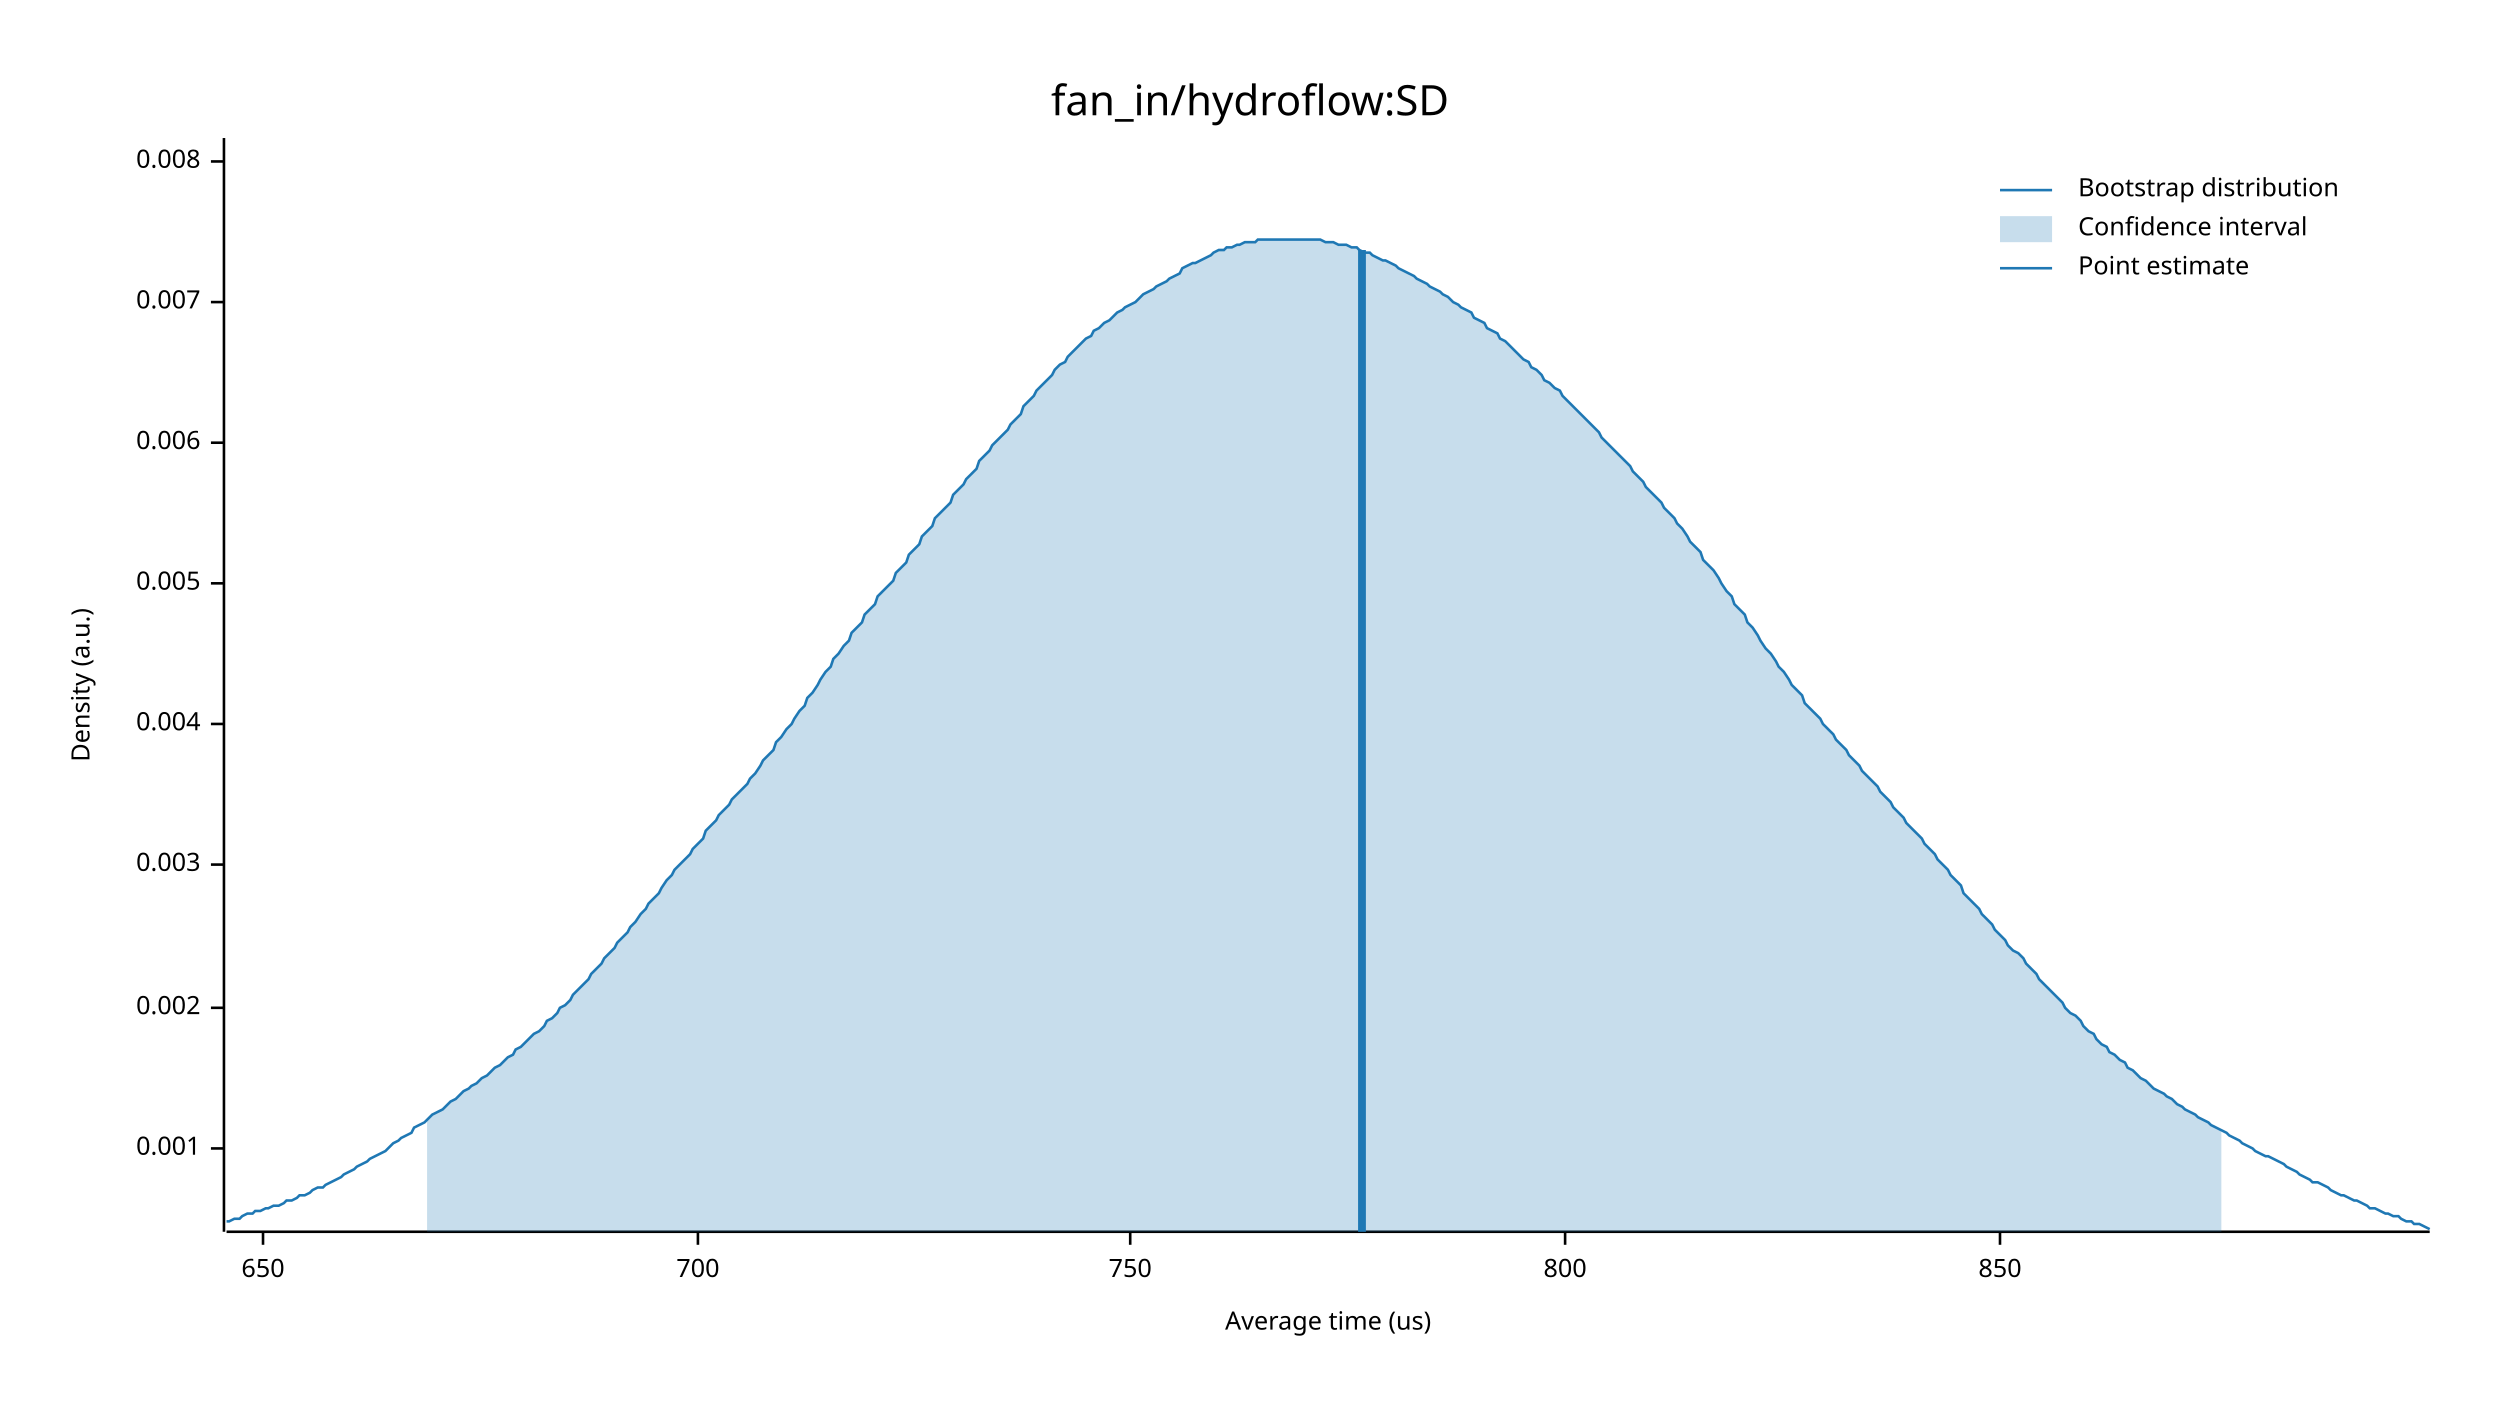
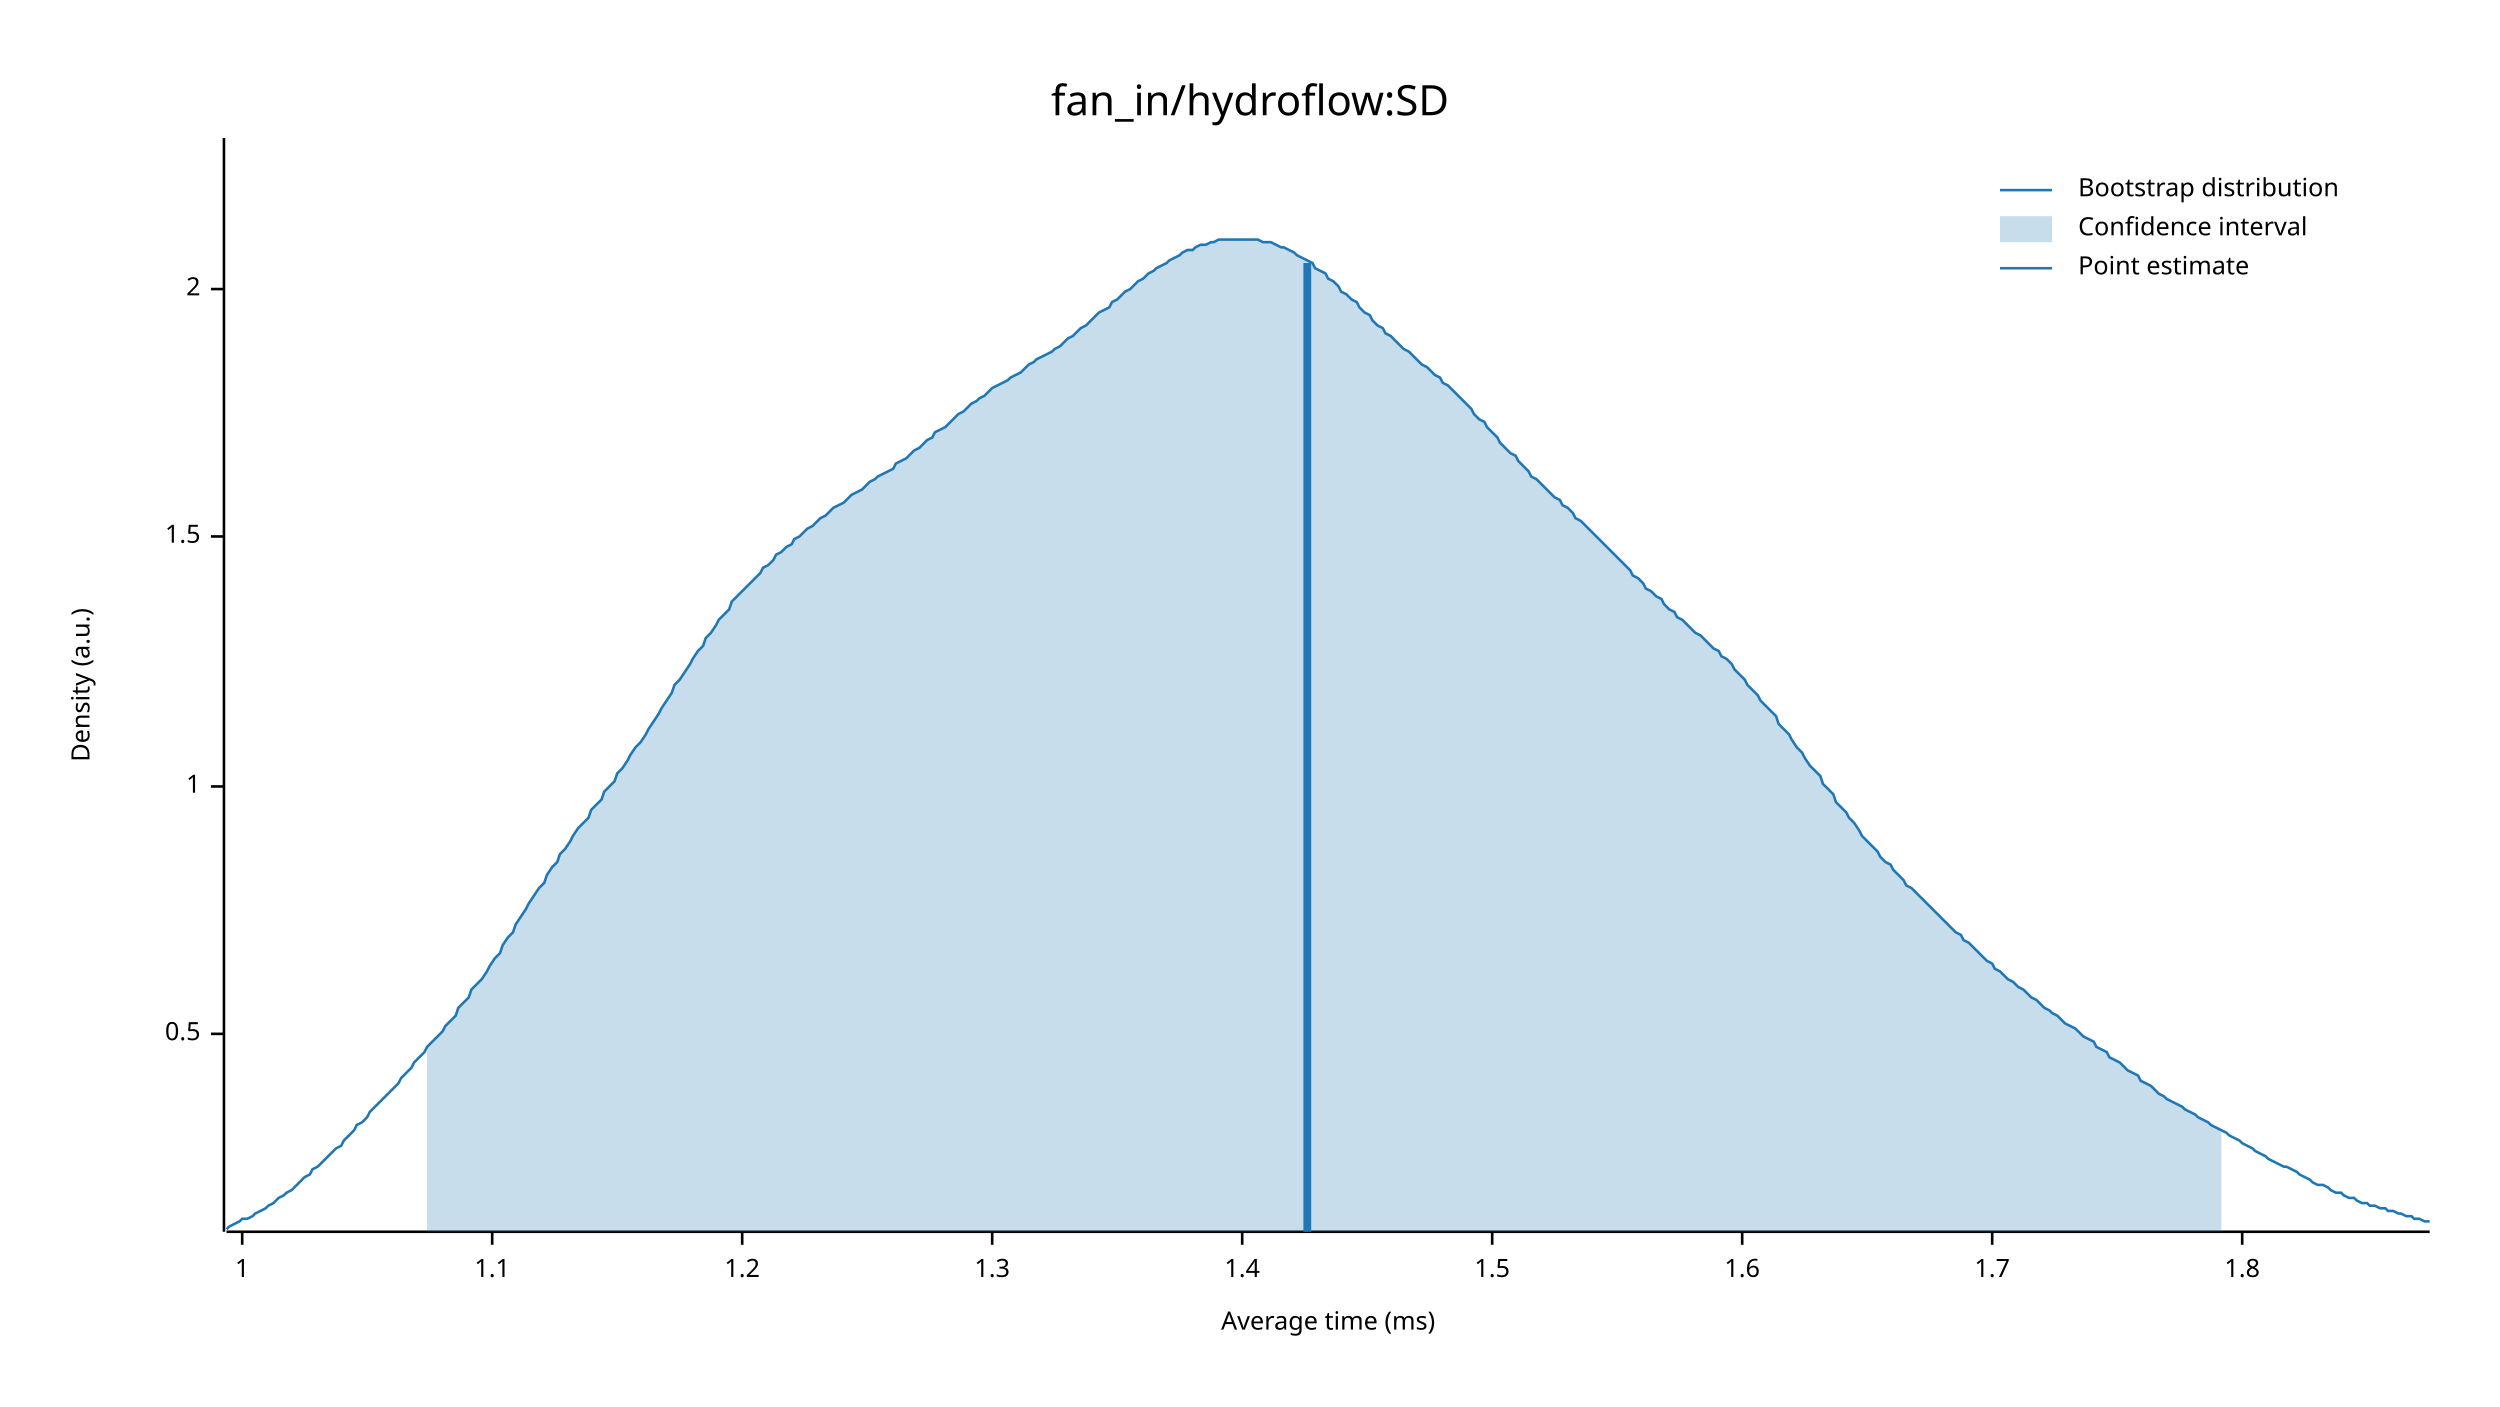
<svg xmlns="http://www.w3.org/2000/svg" width="960" height="540" viewBox="0 0 960 540">
  <text x="480" y="32" dy="0.76em" text-anchor="middle" font-family="sans-serif" font-size="16.129" opacity="1" fill="#000000">
fan_in/hydroflow:SD
</text>
  <text x="27" y="263" dy="0.76em" text-anchor="middle" font-family="sans-serif" font-size="9.677" opacity="1" fill="#000000" transform="rotate(270, 27, 263)">
Density (a.u.)
</text>
  <text x="510" y="513" dy="-0.5ex" text-anchor="middle" font-family="sans-serif" font-size="9.677" opacity="1" fill="#000000">
- Average time (us)
+ Average time (ms)
</text>
  <polyline fill="none" opacity="1" stroke="#000000" stroke-width="1" points="86,53 86,473 " />
-   <text x="77" y="441" dy="0.5ex" text-anchor="end" font-family="sans-serif" font-size="9.677" opacity="1" fill="#000000">
- 0.001
+   <text x="77" y="397" dy="0.5ex" text-anchor="end" font-family="sans-serif" font-size="9.677" opacity="1" fill="#000000">
+ 0.5
</text>
-   <polyline fill="none" opacity="1" stroke="#000000" stroke-width="1" points="81,441 86,441 " />
-   <text x="77" y="387" dy="0.5ex" text-anchor="end" font-family="sans-serif" font-size="9.677" opacity="1" fill="#000000">
- 0.002
+   <polyline fill="none" opacity="1" stroke="#000000" stroke-width="1" points="81,397 86,397 " />
+   <text x="77" y="302" dy="0.5ex" text-anchor="end" font-family="sans-serif" font-size="9.677" opacity="1" fill="#000000">
+ 1
</text>
-   <polyline fill="none" opacity="1" stroke="#000000" stroke-width="1" points="81,387 86,387 " />
-   <text x="77" y="332" dy="0.5ex" text-anchor="end" font-family="sans-serif" font-size="9.677" opacity="1" fill="#000000">
- 0.003
+   <polyline fill="none" opacity="1" stroke="#000000" stroke-width="1" points="81,302 86,302 " />
+   <text x="77" y="206" dy="0.5ex" text-anchor="end" font-family="sans-serif" font-size="9.677" opacity="1" fill="#000000">
+ 1.5
</text>
-   <polyline fill="none" opacity="1" stroke="#000000" stroke-width="1" points="81,332 86,332 " />
-   <text x="77" y="278" dy="0.5ex" text-anchor="end" font-family="sans-serif" font-size="9.677" opacity="1" fill="#000000">
- 0.004
+   <polyline fill="none" opacity="1" stroke="#000000" stroke-width="1" points="81,206 86,206 " />
+   <text x="77" y="111" dy="0.5ex" text-anchor="end" font-family="sans-serif" font-size="9.677" opacity="1" fill="#000000">
+ 2
</text>
-   <polyline fill="none" opacity="1" stroke="#000000" stroke-width="1" points="81,278 86,278 " />
-   <text x="77" y="224" dy="0.5ex" text-anchor="end" font-family="sans-serif" font-size="9.677" opacity="1" fill="#000000">
- 0.005
+   <polyline fill="none" opacity="1" stroke="#000000" stroke-width="1" points="81,111 86,111 " />
+   <polyline fill="none" opacity="1" stroke="#000000" stroke-width="1" points="87,473 933,473 " />
+   <text x="93" y="483" dy="0.76em" text-anchor="middle" font-family="sans-serif" font-size="9.677" opacity="1" fill="#000000">
+ 1
</text>
-   <polyline fill="none" opacity="1" stroke="#000000" stroke-width="1" points="81,224 86,224 " />
-   <text x="77" y="170" dy="0.5ex" text-anchor="end" font-family="sans-serif" font-size="9.677" opacity="1" fill="#000000">
- 0.006
+   <polyline fill="none" opacity="1" stroke="#000000" stroke-width="1" points="93,473 93,478 " />
+   <text x="189" y="483" dy="0.76em" text-anchor="middle" font-family="sans-serif" font-size="9.677" opacity="1" fill="#000000">
+ 1.1
</text>
-   <polyline fill="none" opacity="1" stroke="#000000" stroke-width="1" points="81,170 86,170 " />
-   <text x="77" y="116" dy="0.5ex" text-anchor="end" font-family="sans-serif" font-size="9.677" opacity="1" fill="#000000">
- 0.007
+   <polyline fill="none" opacity="1" stroke="#000000" stroke-width="1" points="189,473 189,478 " />
+   <text x="285" y="483" dy="0.76em" text-anchor="middle" font-family="sans-serif" font-size="9.677" opacity="1" fill="#000000">
+ 1.2
</text>
-   <polyline fill="none" opacity="1" stroke="#000000" stroke-width="1" points="81,116 86,116 " />
-   <text x="77" y="62" dy="0.5ex" text-anchor="end" font-family="sans-serif" font-size="9.677" opacity="1" fill="#000000">
- 0.008
+   <polyline fill="none" opacity="1" stroke="#000000" stroke-width="1" points="285,473 285,478 " />
+   <text x="381" y="483" dy="0.76em" text-anchor="middle" font-family="sans-serif" font-size="9.677" opacity="1" fill="#000000">
+ 1.3
</text>
-   <polyline fill="none" opacity="1" stroke="#000000" stroke-width="1" points="81,62 86,62 " />
-   <polyline fill="none" opacity="1" stroke="#000000" stroke-width="1" points="87,473 933,473 " />
-   <text x="101" y="483" dy="0.76em" text-anchor="middle" font-family="sans-serif" font-size="9.677" opacity="1" fill="#000000">
- 650
+   <polyline fill="none" opacity="1" stroke="#000000" stroke-width="1" points="381,473 381,478 " />
+   <text x="477" y="483" dy="0.76em" text-anchor="middle" font-family="sans-serif" font-size="9.677" opacity="1" fill="#000000">
+ 1.4
</text>
-   <polyline fill="none" opacity="1" stroke="#000000" stroke-width="1" points="101,473 101,478 " />
-   <text x="268" y="483" dy="0.76em" text-anchor="middle" font-family="sans-serif" font-size="9.677" opacity="1" fill="#000000">
- 700
+   <polyline fill="none" opacity="1" stroke="#000000" stroke-width="1" points="477,473 477,478 " />
+   <text x="573" y="483" dy="0.76em" text-anchor="middle" font-family="sans-serif" font-size="9.677" opacity="1" fill="#000000">
+ 1.5
</text>
-   <polyline fill="none" opacity="1" stroke="#000000" stroke-width="1" points="268,473 268,478 " />
-   <text x="434" y="483" dy="0.76em" text-anchor="middle" font-family="sans-serif" font-size="9.677" opacity="1" fill="#000000">
- 750
+   <polyline fill="none" opacity="1" stroke="#000000" stroke-width="1" points="573,473 573,478 " />
+   <text x="669" y="483" dy="0.76em" text-anchor="middle" font-family="sans-serif" font-size="9.677" opacity="1" fill="#000000">
+ 1.6
</text>
-   <polyline fill="none" opacity="1" stroke="#000000" stroke-width="1" points="434,473 434,478 " />
-   <text x="601" y="483" dy="0.76em" text-anchor="middle" font-family="sans-serif" font-size="9.677" opacity="1" fill="#000000">
- 800
+   <polyline fill="none" opacity="1" stroke="#000000" stroke-width="1" points="669,473 669,478 " />
+   <text x="765" y="483" dy="0.76em" text-anchor="middle" font-family="sans-serif" font-size="9.677" opacity="1" fill="#000000">
+ 1.7
</text>
-   <polyline fill="none" opacity="1" stroke="#000000" stroke-width="1" points="601,473 601,478 " />
-   <text x="768" y="483" dy="0.76em" text-anchor="middle" font-family="sans-serif" font-size="9.677" opacity="1" fill="#000000">
- 850
+   <polyline fill="none" opacity="1" stroke="#000000" stroke-width="1" points="765,473 765,478 " />
+   <text x="861" y="483" dy="0.76em" text-anchor="middle" font-family="sans-serif" font-size="9.677" opacity="1" fill="#000000">
+ 1.8
</text>
-   <polyline fill="none" opacity="1" stroke="#000000" stroke-width="1" points="768,473 768,478 " />
-   <polyline fill="none" opacity="1" stroke="#1F78B4" stroke-width="1" points="87,469 88,469 90,468 92,468 93,467 95,466 97,466 98,465 100,465 102,464 103,464 105,463 107,463 109,462 110,461 112,461 114,460 115,459 117,459 119,458 120,457 122,456 124,456 125,455 127,454 129,453 131,452 132,451 134,450 136,449 137,448 139,447 141,446 142,445 144,444 146,443 148,442 149,441 151,439 153,438 154,437 156,436 158,435 159,433 161,432 163,431 164,430 166,428 168,427 170,426 171,425 173,423 175,422 176,421 178,419 180,418 181,417 183,416 185,414 187,413 188,412 190,410 192,409 193,408 195,406 197,405 198,403 200,402 202,400 203,399 205,397 207,396 209,394 210,392 212,391 214,389 215,387 217,386 219,384 220,382 222,380 224,378 226,376 227,374 229,372 231,370 232,368 234,366 236,364 237,362 239,360 241,358 242,356 244,354 246,351 248,349 249,347 251,345 253,343 254,341 256,338 258,336 259,334 261,332 263,330 265,328 266,326 268,324 270,322 271,319 273,317 275,315 276,313 278,311 280,309 281,307 283,305 285,303 287,301 288,299 290,297 292,294 293,292 295,290 297,288 298,285 300,283 302,280 304,278 305,276 307,273 309,271 310,268 312,266 314,263 315,261 317,258 319,256 320,253 322,251 324,248 326,246 327,243 329,241 331,239 332,236 334,234 336,232 337,229 339,227 341,225 343,223 344,220 346,218 348,216 349,213 351,211 353,209 354,206 356,204 358,202 359,199 361,197 363,195 365,193 366,190 368,188 370,186 371,184 373,182 375,180 376,177 378,175 380,173 381,171 383,169 385,167 387,165 388,163 390,161 392,159 393,156 395,154 397,152 398,150 400,148 402,146 404,144 405,142 407,140 409,139 410,137 412,135 414,133 415,132 417,130 419,129 420,127 422,126 424,124 426,123 427,122 429,120 431,119 432,118 434,117 436,116 437,115 439,113 441,112 443,111 444,110 446,109 448,108 449,107 451,106 453,105 454,103 456,102 458,101 459,101 461,100 463,99 465,98 466,97 468,96 470,96 471,95 473,95 475,94 476,94 478,93 480,93 482,93 483,92 485,92 487,92 488,92 490,92 492,92 493,92 495,92 497,92 498,92 500,92 502,92 504,92 505,92 507,92 509,93 510,93 512,93 514,94 515,94 517,94 519,95 521,95 522,96 524,97 526,97 527,98 529,99 531,100 532,100 534,101 536,102 537,103 539,104 541,105 543,106 544,107 546,108 548,109 549,110 551,111 553,112 554,113 556,114 558,116 560,117 561,118 563,119 565,120 566,122 568,123 570,124 571,126 573,127 575,128 576,130 578,131 580,133 582,135 583,136 585,138 587,139 588,141 590,142 592,144 593,146 595,147 597,149 599,150 600,152 602,154 604,156 605,157 607,159 609,161 610,162 612,164 614,166 615,168 617,170 619,172 621,174 622,175 624,177 626,179 627,181 629,183 631,185 632,187 634,189 636,191 638,193 639,195 641,197 643,199 644,201 646,203 648,206 649,208 651,210 653,212 654,215 656,217 658,219 660,222 661,224 663,227 665,229 666,232 668,234 670,236 671,239 673,241 675,244 676,246 678,249 680,251 682,254 683,256 685,258 687,261 688,263 690,265 692,267 693,270 695,272 697,274 699,276 700,278 702,280 704,282 705,284 707,286 709,288 710,290 712,292 714,294 715,296 717,298 719,300 721,302 722,304 724,306 726,308 727,310 729,312 731,314 732,316 734,318 736,320 738,322 739,324 741,326 743,328 744,330 746,332 748,334 749,336 751,338 753,340 754,343 756,345 758,347 760,349 761,351 763,353 765,355 766,357 768,359 770,361 771,363 773,365 775,366 777,368 778,370 780,372 782,374 783,376 785,378 787,380 788,381 790,383 792,385 793,387 795,389 797,390 799,392 800,394 802,396 804,397 805,399 807,401 809,402 810,404 812,405 814,407 816,408 817,410 819,411 821,413 822,414 824,415 826,417 827,418 829,419 831,420 832,421 834,422 836,424 838,425 839,426 841,427 843,428 844,429 846,430 848,431 849,432 851,433 853,434 855,435 856,436 858,437 860,438 861,439 863,440 865,441 866,442 868,443 870,444 871,444 873,445 875,446 877,447 878,448 880,449 882,450 883,451 885,452 887,453 888,454 890,454 892,455 894,456 895,457 897,458 899,459 900,459 902,460 904,461 905,461 907,462 909,463 910,464 912,464 914,465 916,466 917,466 919,467 921,467 922,468 924,469 926,469 927,470 929,470 931,471 933,472 " />
-   <polygon opacity="0.25" fill="#1F78B4" points="164,430 166,428 168,427 170,426 171,425 173,423 175,422 176,421 178,419 180,418 181,417 183,416 185,414 187,413 188,412 190,410 192,409 193,408 195,406 197,405 198,403 200,402 202,400 203,399 205,397 207,396 209,394 210,392 212,391 214,389 215,387 217,386 219,384 220,382 222,380 224,378 226,376 227,374 229,372 231,370 232,368 234,366 236,364 237,362 239,360 241,358 242,356 244,354 246,351 248,349 249,347 251,345 253,343 254,341 256,338 258,336 259,334 261,332 263,330 265,328 266,326 268,324 270,322 271,319 273,317 275,315 276,313 278,311 280,309 281,307 283,305 285,303 287,301 288,299 290,297 292,294 293,292 295,290 297,288 298,285 300,283 302,280 304,278 305,276 307,273 309,271 310,268 312,266 314,263 315,261 317,258 319,256 320,253 322,251 324,248 326,246 327,243 329,241 331,239 332,236 334,234 336,232 337,229 339,227 341,225 343,223 344,220 346,218 348,216 349,213 351,211 353,209 354,206 356,204 358,202 359,199 361,197 363,195 365,193 366,190 368,188 370,186 371,184 373,182 375,180 376,177 378,175 380,173 381,171 383,169 385,167 387,165 388,163 390,161 392,159 393,156 395,154 397,152 398,150 400,148 402,146 404,144 405,142 407,140 409,139 410,137 412,135 414,133 415,132 417,130 419,129 420,127 422,126 424,124 426,123 427,122 429,120 431,119 432,118 434,117 436,116 437,115 439,113 441,112 443,111 444,110 446,109 448,108 449,107 451,106 453,105 454,103 456,102 458,101 459,101 461,100 463,99 465,98 466,97 468,96 470,96 471,95 473,95 475,94 476,94 478,93 480,93 482,93 483,92 485,92 487,92 488,92 490,92 492,92 493,92 495,92 497,92 498,92 500,92 502,92 504,92 505,92 507,92 509,93 510,93 512,93 514,94 515,94 517,94 519,95 521,95 522,96 524,97 526,97 527,98 529,99 531,100 532,100 534,101 536,102 537,103 539,104 541,105 543,106 544,107 546,108 548,109 549,110 551,111 553,112 554,113 556,114 558,116 560,117 561,118 563,119 565,120 566,122 568,123 570,124 571,126 573,127 575,128 576,130 578,131 580,133 582,135 583,136 585,138 587,139 588,141 590,142 592,144 593,146 595,147 597,149 599,150 600,152 602,154 604,156 605,157 607,159 609,161 610,162 612,164 614,166 615,168 617,170 619,172 621,174 622,175 624,177 626,179 627,181 629,183 631,185 632,187 634,189 636,191 638,193 639,195 641,197 643,199 644,201 646,203 648,206 649,208 651,210 653,212 654,215 656,217 658,219 660,222 661,224 663,227 665,229 666,232 668,234 670,236 671,239 673,241 675,244 676,246 678,249 680,251 682,254 683,256 685,258 687,261 688,263 690,265 692,267 693,270 695,272 697,274 699,276 700,278 702,280 704,282 705,284 707,286 709,288 710,290 712,292 714,294 715,296 717,298 719,300 721,302 722,304 724,306 726,308 727,310 729,312 731,314 732,316 734,318 736,320 738,322 739,324 741,326 743,328 744,330 746,332 748,334 749,336 751,338 753,340 754,343 756,345 758,347 760,349 761,351 763,353 765,355 766,357 768,359 770,361 771,363 773,365 775,366 777,368 778,370 780,372 782,374 783,376 785,378 787,380 788,381 790,383 792,385 793,387 795,389 797,390 799,392 800,394 802,396 804,397 805,399 807,401 809,402 810,404 812,405 814,407 816,408 817,410 819,411 821,413 822,414 824,415 826,417 827,418 829,419 831,420 832,421 834,422 836,424 838,425 839,426 841,427 843,428 844,429 846,430 848,431 849,432 851,433 853,434 853,473 164,473 " />
-   <polyline fill="none" opacity="1" stroke="#1F78B4" stroke-width="3" points="523,473 523,96 " />
+   <polyline fill="none" opacity="1" stroke="#000000" stroke-width="1" points="861,473 861,478 " />
+   <polyline fill="none" opacity="1" stroke="#1F78B4" stroke-width="1" points="87,472 88,471 90,470 92,469 93,468 95,468 97,467 98,466 100,465 102,464 103,463 105,462 107,460 109,459 110,458 112,457 114,455 115,454 117,452 119,451 120,449 122,448 124,446 125,445 127,443 129,441 131,440 132,438 134,436 136,434 137,432 139,431 141,429 142,427 144,425 146,423 148,421 149,420 151,418 153,416 154,414 156,412 158,410 159,408 161,406 163,404 164,402 166,400 168,398 170,396 171,394 173,392 175,390 176,387 178,385 180,383 181,380 183,378 185,376 187,373 188,371 190,368 192,366 193,363 195,360 197,358 198,355 200,352 202,349 203,347 205,344 207,341 209,339 210,336 212,333 214,331 215,328 217,326 219,323 220,321 222,318 224,316 226,314 227,311 229,309 231,307 232,304 234,302 236,300 237,297 239,295 241,292 242,290 244,287 246,285 248,282 249,280 251,277 253,274 254,272 256,269 258,266 259,263 261,261 263,258 265,255 266,253 268,250 270,248 271,245 273,243 275,240 276,238 278,236 280,234 281,231 283,229 285,227 287,225 288,224 290,222 292,220 293,218 295,217 297,215 298,213 300,212 302,210 304,209 305,207 307,206 309,204 310,203 312,202 314,200 315,199 317,198 319,196 320,195 322,194 324,193 326,191 327,190 329,189 331,188 332,187 334,185 336,184 337,183 339,182 341,181 343,180 344,178 346,177 348,176 349,175 351,173 353,172 354,171 356,169 358,168 359,166 361,165 363,164 365,162 366,161 368,159 370,158 371,157 373,155 375,154 376,153 378,152 380,150 381,149 383,148 385,147 387,146 388,145 390,144 392,143 393,142 395,140 397,139 398,138 400,137 402,136 404,135 405,134 407,133 409,131 410,130 412,129 414,127 415,126 417,125 419,123 420,122 422,120 424,119 426,118 427,116 429,115 431,113 432,112 434,111 436,109 437,108 439,107 441,105 443,104 444,103 446,102 448,101 449,100 451,99 453,98 454,97 456,96 458,96 459,95 461,94 463,94 465,93 466,93 468,92 470,92 471,92 473,92 475,92 476,92 478,92 480,92 482,92 483,92 485,93 487,93 488,93 490,94 492,95 493,95 495,96 497,97 498,98 500,99 502,100 504,101 505,103 507,104 509,105 510,107 512,108 514,110 515,112 517,113 519,115 521,116 522,118 524,120 526,121 527,123 529,125 531,126 532,128 534,129 536,131 537,132 539,134 541,135 543,137 544,138 546,140 548,141 549,142 551,144 553,145 554,147 556,148 558,150 560,152 561,153 563,155 565,157 566,159 568,161 570,162 571,164 573,166 575,168 576,170 578,172 580,174 582,175 583,177 585,179 587,181 588,183 590,184 592,186 593,187 595,189 597,191 599,192 600,194 602,195 604,197 605,199 607,200 609,202 610,203 612,205 614,207 615,208 617,210 619,212 621,214 622,215 624,217 626,219 627,221 629,222 631,224 632,226 634,227 636,229 638,230 639,232 641,234 643,235 644,237 646,238 648,240 649,241 651,243 653,244 654,245 656,247 658,249 660,250 661,252 663,253 665,255 666,257 668,259 670,261 671,263 673,265 675,267 676,269 678,271 680,273 682,275 683,278 685,280 687,282 688,284 690,287 692,289 693,291 695,294 697,296 699,298 700,301 702,303 704,305 705,308 707,310 709,312 710,314 712,316 714,319 715,321 717,323 719,325 721,327 722,329 724,331 726,332 727,334 729,336 731,338 732,340 734,341 736,343 738,345 739,346 741,348 743,350 744,351 746,353 748,355 749,356 751,358 753,359 754,361 756,362 758,364 760,366 761,367 763,369 765,370 766,372 768,373 770,375 771,376 773,377 775,379 777,380 778,381 780,383 782,384 783,385 785,387 787,388 788,389 790,390 792,392 793,393 795,394 797,395 799,397 800,398 802,399 804,400 805,402 807,403 809,404 810,406 812,407 814,408 816,410 817,411 819,412 821,413 822,415 824,416 826,417 827,418 829,420 831,421 832,422 834,423 836,424 838,425 839,426 841,427 843,428 844,429 846,430 848,431 849,432 851,433 853,434 855,435 856,436 858,437 860,438 861,439 863,440 865,441 866,442 868,443 870,444 871,445 873,446 875,447 877,448 878,448 880,449 882,450 883,451 885,452 887,453 888,454 890,455 892,455 894,456 895,457 897,458 899,458 900,459 902,460 904,460 905,461 907,462 909,462 910,463 912,463 914,464 916,464 917,465 919,465 921,466 922,466 924,467 926,467 927,468 929,468 931,469 933,469 " />
+   <polygon opacity="0.25" fill="#1F78B4" points="164,402 166,400 168,398 170,396 171,394 173,392 175,390 176,387 178,385 180,383 181,380 183,378 185,376 187,373 188,371 190,368 192,366 193,363 195,360 197,358 198,355 200,352 202,349 203,347 205,344 207,341 209,339 210,336 212,333 214,331 215,328 217,326 219,323 220,321 222,318 224,316 226,314 227,311 229,309 231,307 232,304 234,302 236,300 237,297 239,295 241,292 242,290 244,287 246,285 248,282 249,280 251,277 253,274 254,272 256,269 258,266 259,263 261,261 263,258 265,255 266,253 268,250 270,248 271,245 273,243 275,240 276,238 278,236 280,234 281,231 283,229 285,227 287,225 288,224 290,222 292,220 293,218 295,217 297,215 298,213 300,212 302,210 304,209 305,207 307,206 309,204 310,203 312,202 314,200 315,199 317,198 319,196 320,195 322,194 324,193 326,191 327,190 329,189 331,188 332,187 334,185 336,184 337,183 339,182 341,181 343,180 344,178 346,177 348,176 349,175 351,173 353,172 354,171 356,169 358,168 359,166 361,165 363,164 365,162 366,161 368,159 370,158 371,157 373,155 375,154 376,153 378,152 380,150 381,149 383,148 385,147 387,146 388,145 390,144 392,143 393,142 395,140 397,139 398,138 400,137 402,136 404,135 405,134 407,133 409,131 410,130 412,129 414,127 415,126 417,125 419,123 420,122 422,120 424,119 426,118 427,116 429,115 431,113 432,112 434,111 436,109 437,108 439,107 441,105 443,104 444,103 446,102 448,101 449,100 451,99 453,98 454,97 456,96 458,96 459,95 461,94 463,94 465,93 466,93 468,92 470,92 471,92 473,92 475,92 476,92 478,92 480,92 482,92 483,92 485,93 487,93 488,93 490,94 492,95 493,95 495,96 497,97 498,98 500,99 502,100 504,101 505,103 507,104 509,105 510,107 512,108 514,110 515,112 517,113 519,115 521,116 522,118 524,120 526,121 527,123 529,125 531,126 532,128 534,129 536,131 537,132 539,134 541,135 543,137 544,138 546,140 548,141 549,142 551,144 553,145 554,147 556,148 558,150 560,152 561,153 563,155 565,157 566,159 568,161 570,162 571,164 573,166 575,168 576,170 578,172 580,174 582,175 583,177 585,179 587,181 588,183 590,184 592,186 593,187 595,189 597,191 599,192 600,194 602,195 604,197 605,199 607,200 609,202 610,203 612,205 614,207 615,208 617,210 619,212 621,214 622,215 624,217 626,219 627,221 629,222 631,224 632,226 634,227 636,229 638,230 639,232 641,234 643,235 644,237 646,238 648,240 649,241 651,243 653,244 654,245 656,247 658,249 660,250 661,252 663,253 665,255 666,257 668,259 670,261 671,263 673,265 675,267 676,269 678,271 680,273 682,275 683,278 685,280 687,282 688,284 690,287 692,289 693,291 695,294 697,296 699,298 700,301 702,303 704,305 705,308 707,310 709,312 710,314 712,316 714,319 715,321 717,323 719,325 721,327 722,329 724,331 726,332 727,334 729,336 731,338 732,340 734,341 736,343 738,345 739,346 741,348 743,350 744,351 746,353 748,355 749,356 751,358 753,359 754,361 756,362 758,364 760,366 761,367 763,369 765,370 766,372 768,373 770,375 771,376 773,377 775,379 777,380 778,381 780,383 782,384 783,385 785,387 787,388 788,389 790,390 792,392 793,393 795,394 797,395 799,397 800,398 802,399 804,400 805,402 807,403 809,404 810,406 812,407 814,408 816,410 817,411 819,412 821,413 822,415 824,416 826,417 827,418 829,420 831,421 832,422 834,423 836,424 838,425 839,426 841,427 843,428 844,429 846,430 848,431 849,432 851,433 853,434 853,473 164,473 " />
+   <polyline fill="none" opacity="1" stroke="#1F78B4" stroke-width="3" points="502,473 502,101 " />
  <text x="798" y="68" dy="0.76em" text-anchor="start" font-family="sans-serif" font-size="9.677" opacity="1" fill="#000000">
Bootstrap distribution
</text>
  <text x="798" y="83" dy="0.76em" text-anchor="start" font-family="sans-serif" font-size="9.677" opacity="1" fill="#000000">
Confidence interval
</text>
  <text x="798" y="98" dy="0.76em" text-anchor="start" font-family="sans-serif" font-size="9.677" opacity="1" fill="#000000">
Point estimate
</text>
  <polyline fill="none" opacity="1" stroke="#1F78B4" stroke-width="1" points="768,73 788,73 " />
  <rect x="768" y="83" width="20" height="10" opacity="0.25" fill="#1F78B4" stroke="none" />
  <polyline fill="none" opacity="1" stroke="#1F78B4" stroke-width="1" points="768,103 788,103 " />
</svg>
